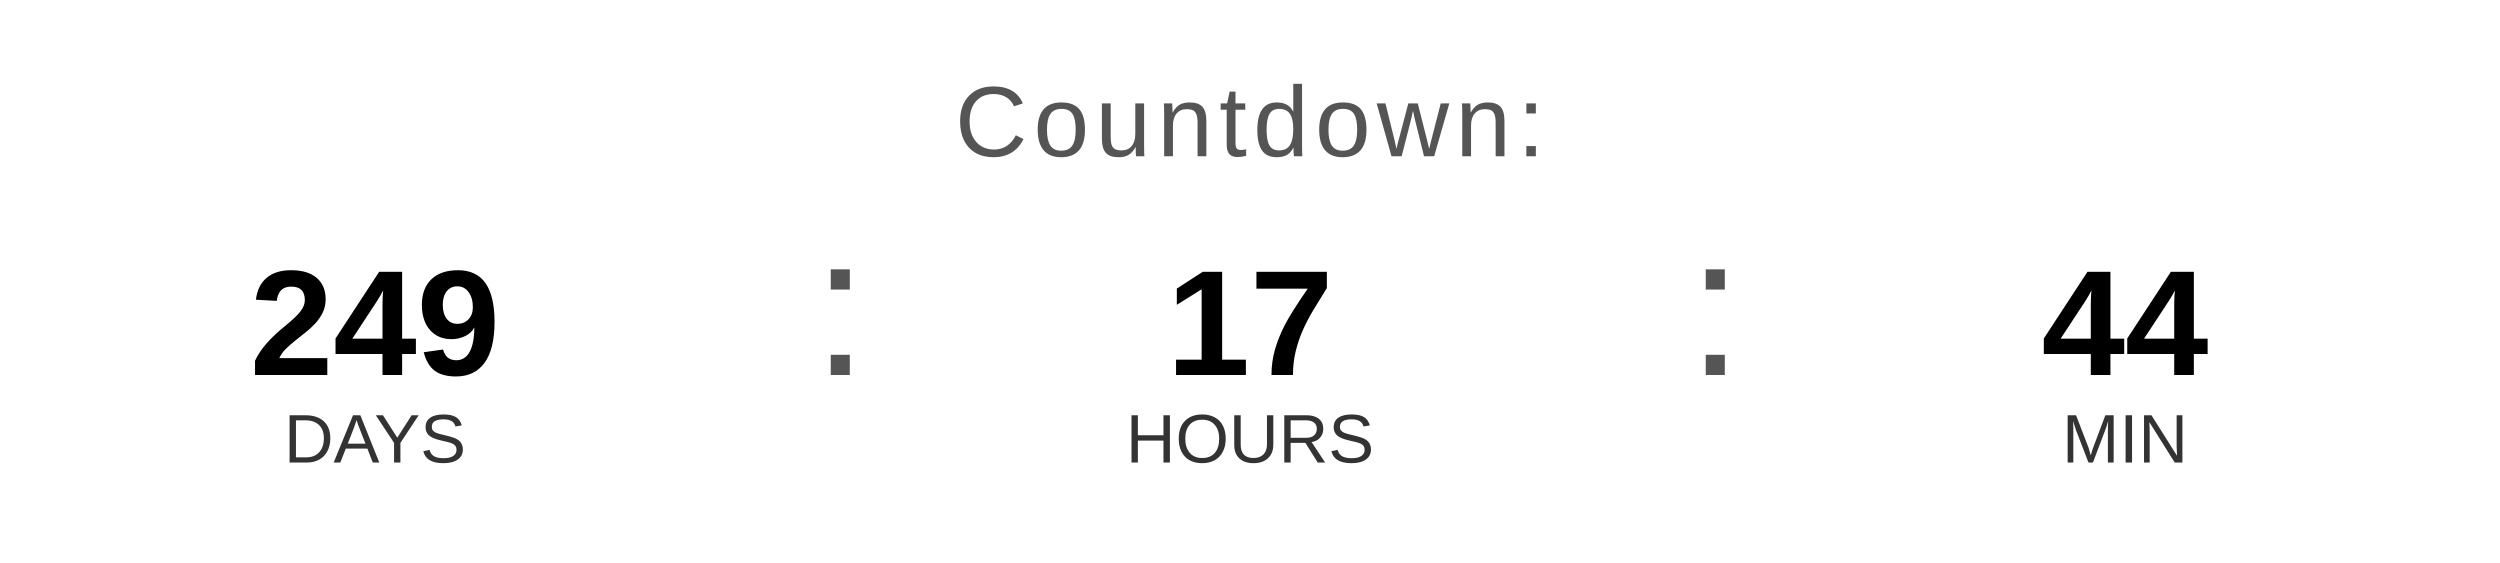
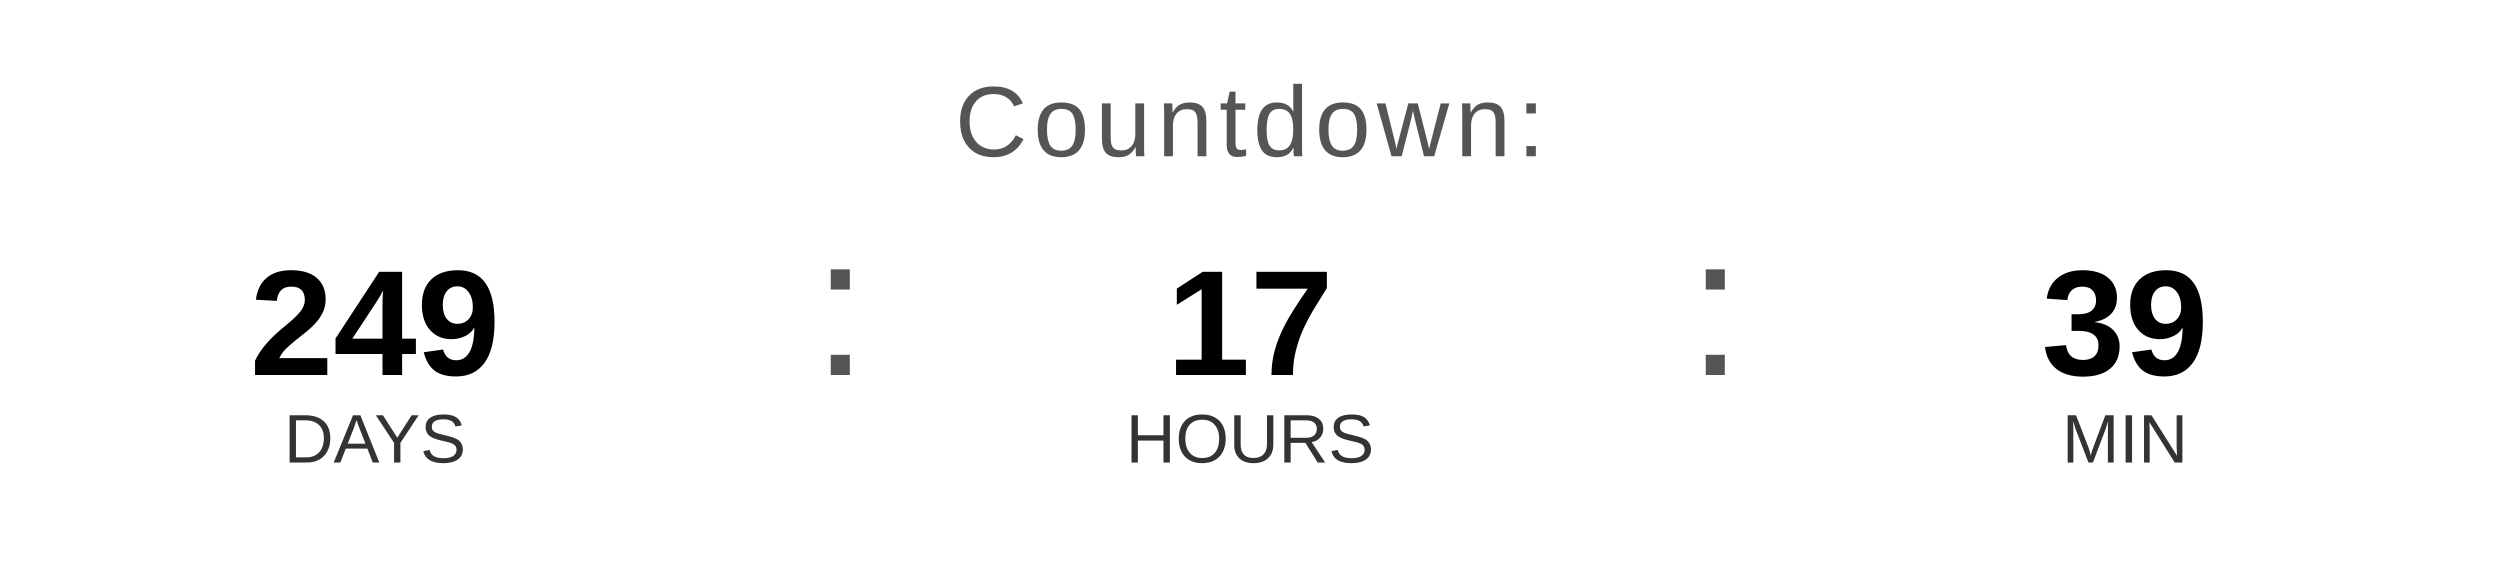
<svg xmlns="http://www.w3.org/2000/svg" width="400" height="90" viewBox="0 0 400 90">
  <text x="200" y="25" font-family="Arial, Helvetica, sans-serif" font-size="16" fill="#555555" text-anchor="middle" letter-spacing="1">
    Countdown:
  </text>
  <text x="60" y="60" font-family="Arial, Helvetica, sans-serif" font-size="24" font-weight="bold" fill="#000000" text-anchor="middle">249</text>
  <text x="60" y="74" font-family="Arial, Helvetica, sans-serif" font-size="11" fill="#333333" text-anchor="middle">DAYS</text>
  <text x="130" y="60" font-family="Arial, sans-serif" font-size="32" fill="#555555">:</text>
  <text x="200" y="60" font-family="Arial, Helvetica, sans-serif" font-size="24" font-weight="bold" fill="#000000" text-anchor="middle">17</text>
  <text x="200" y="74" font-family="Arial, Helvetica, sans-serif" font-size="11" fill="#333333" text-anchor="middle">HOURS</text>
  <text x="270" y="60" font-family="Arial, sans-serif" font-size="32" fill="#555555">:</text>
-   <text x="340" y="60" font-family="Arial, Helvetica, sans-serif" font-size="24" font-weight="bold" fill="#000000" text-anchor="middle">44</text>
+   <text x="340" y="60" font-family="Arial, Helvetica, sans-serif" font-size="24" font-weight="bold" fill="#000000" text-anchor="middle">39</text>
  <text x="340" y="74" font-family="Arial, Helvetica, sans-serif" font-size="11" fill="#333333" text-anchor="middle">MIN</text>
</svg>
